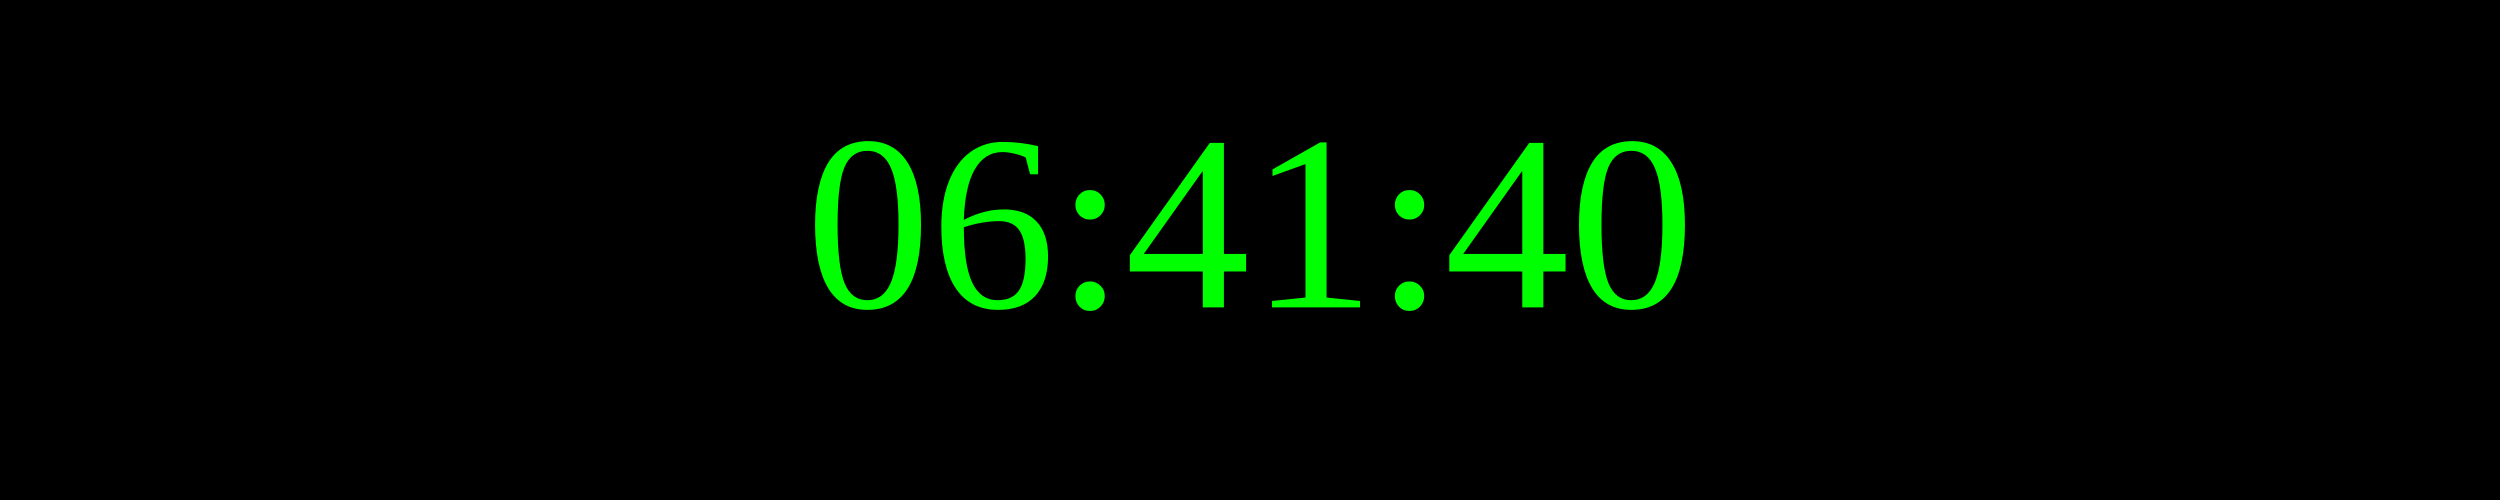
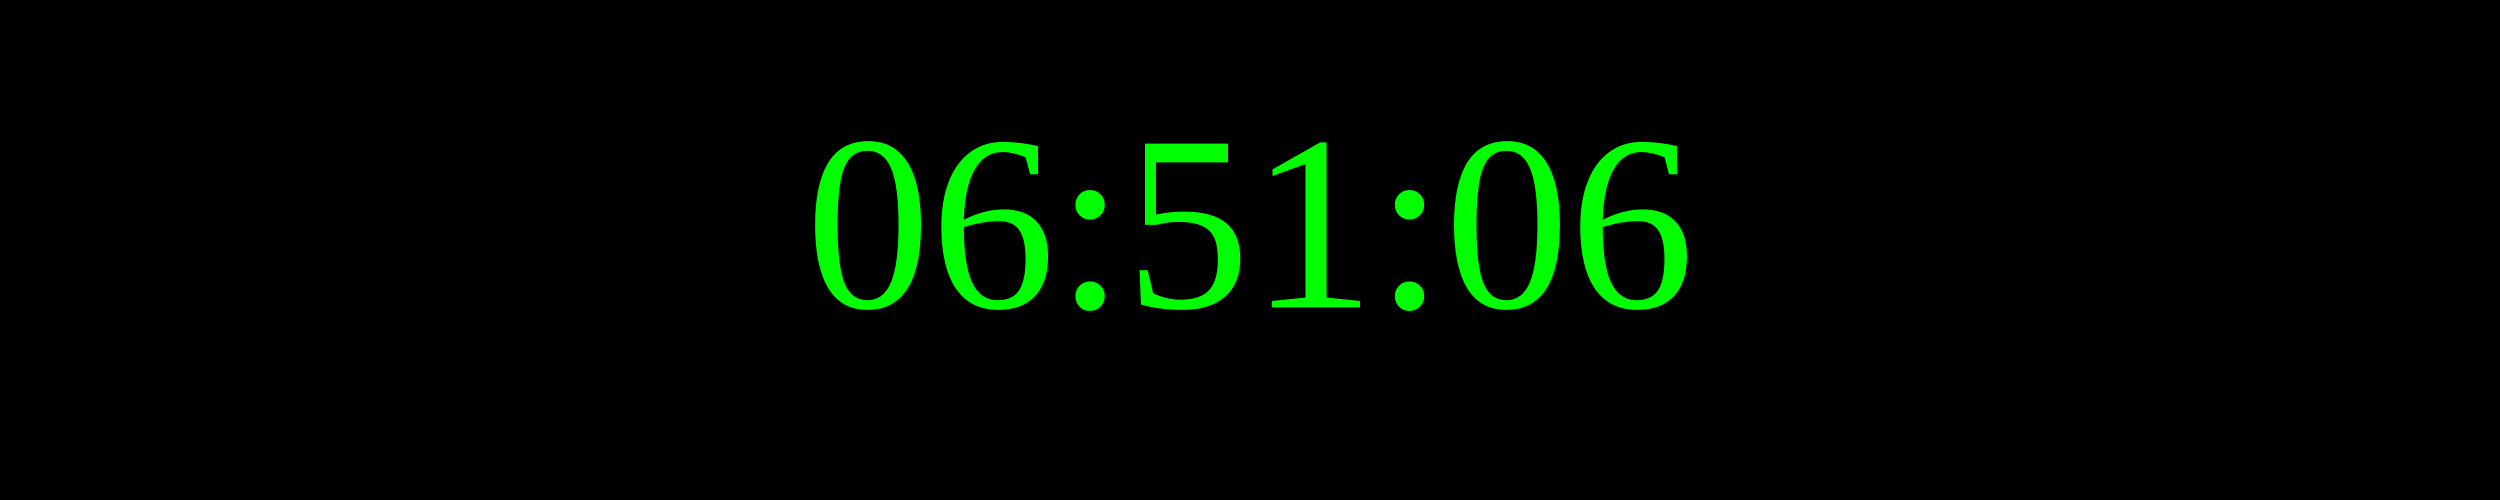
<svg xmlns="http://www.w3.org/2000/svg" width="250" height="50">
  <rect width="100%" height="100%" fill="black" />
  <text x="50%" y="50%" font-size="25" fill="lime" text-anchor="middle" dominant-baseline="middle">
- 06:41:40
+ 06:51:06
</text>
</svg>
